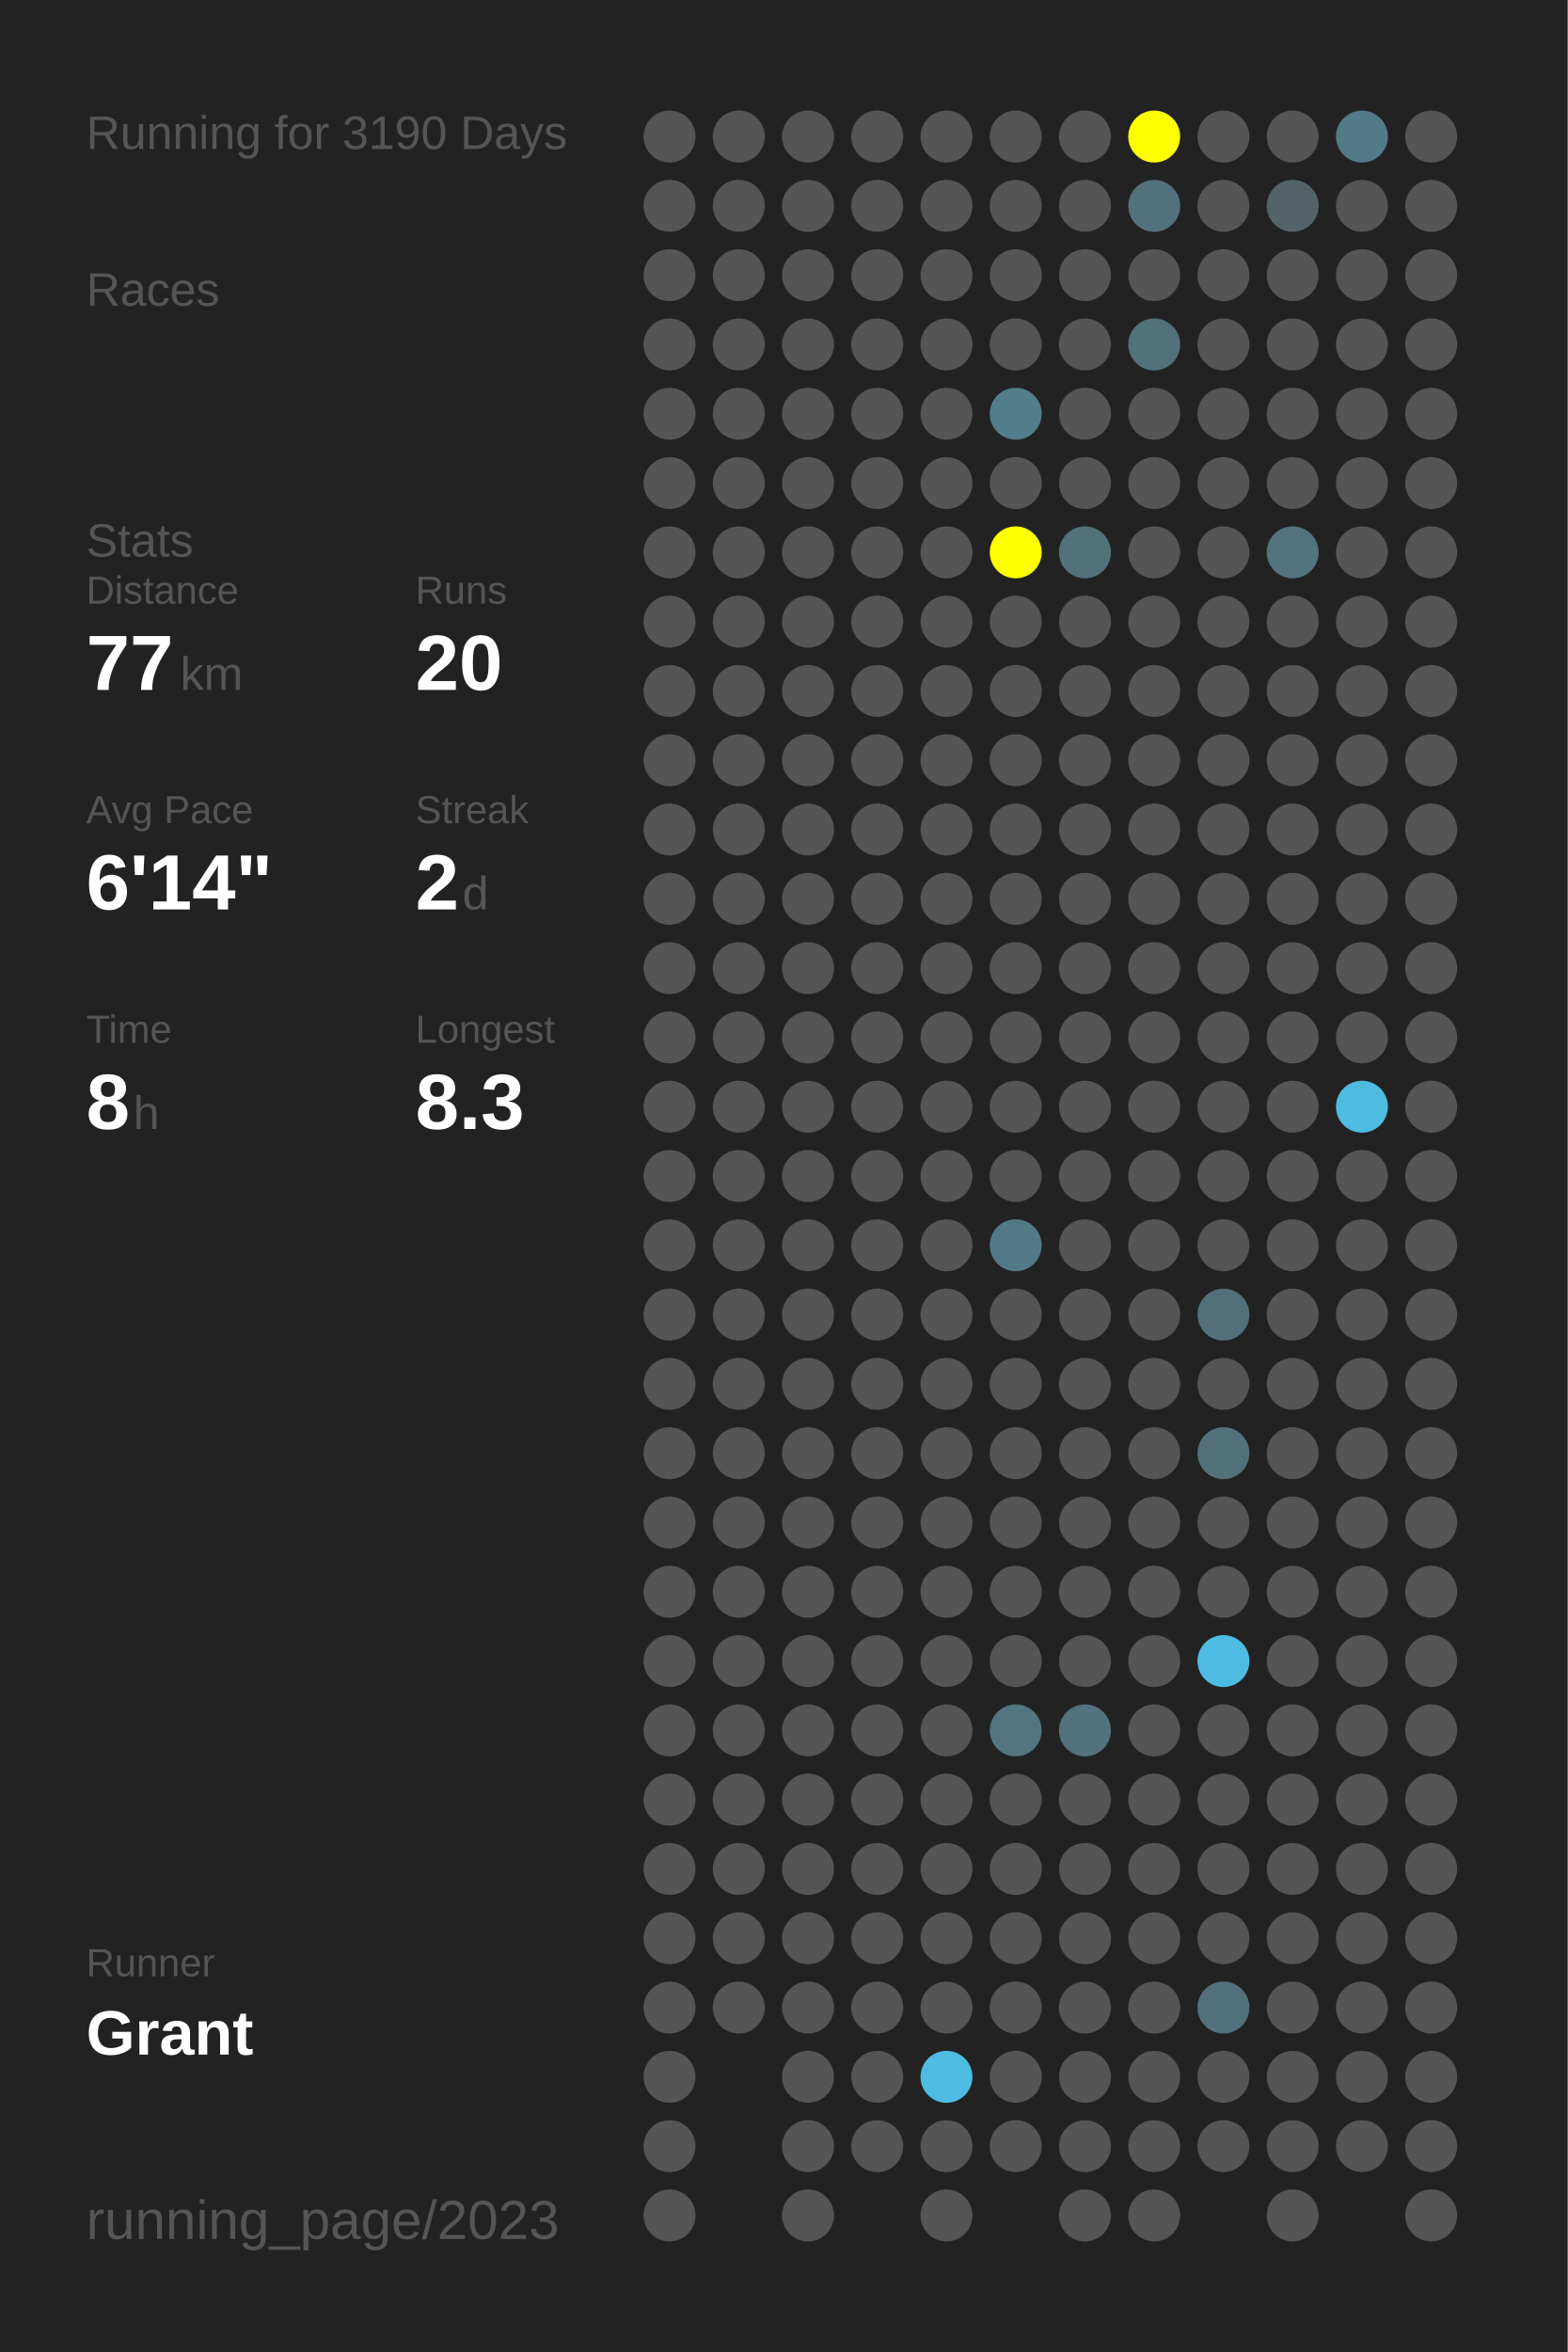
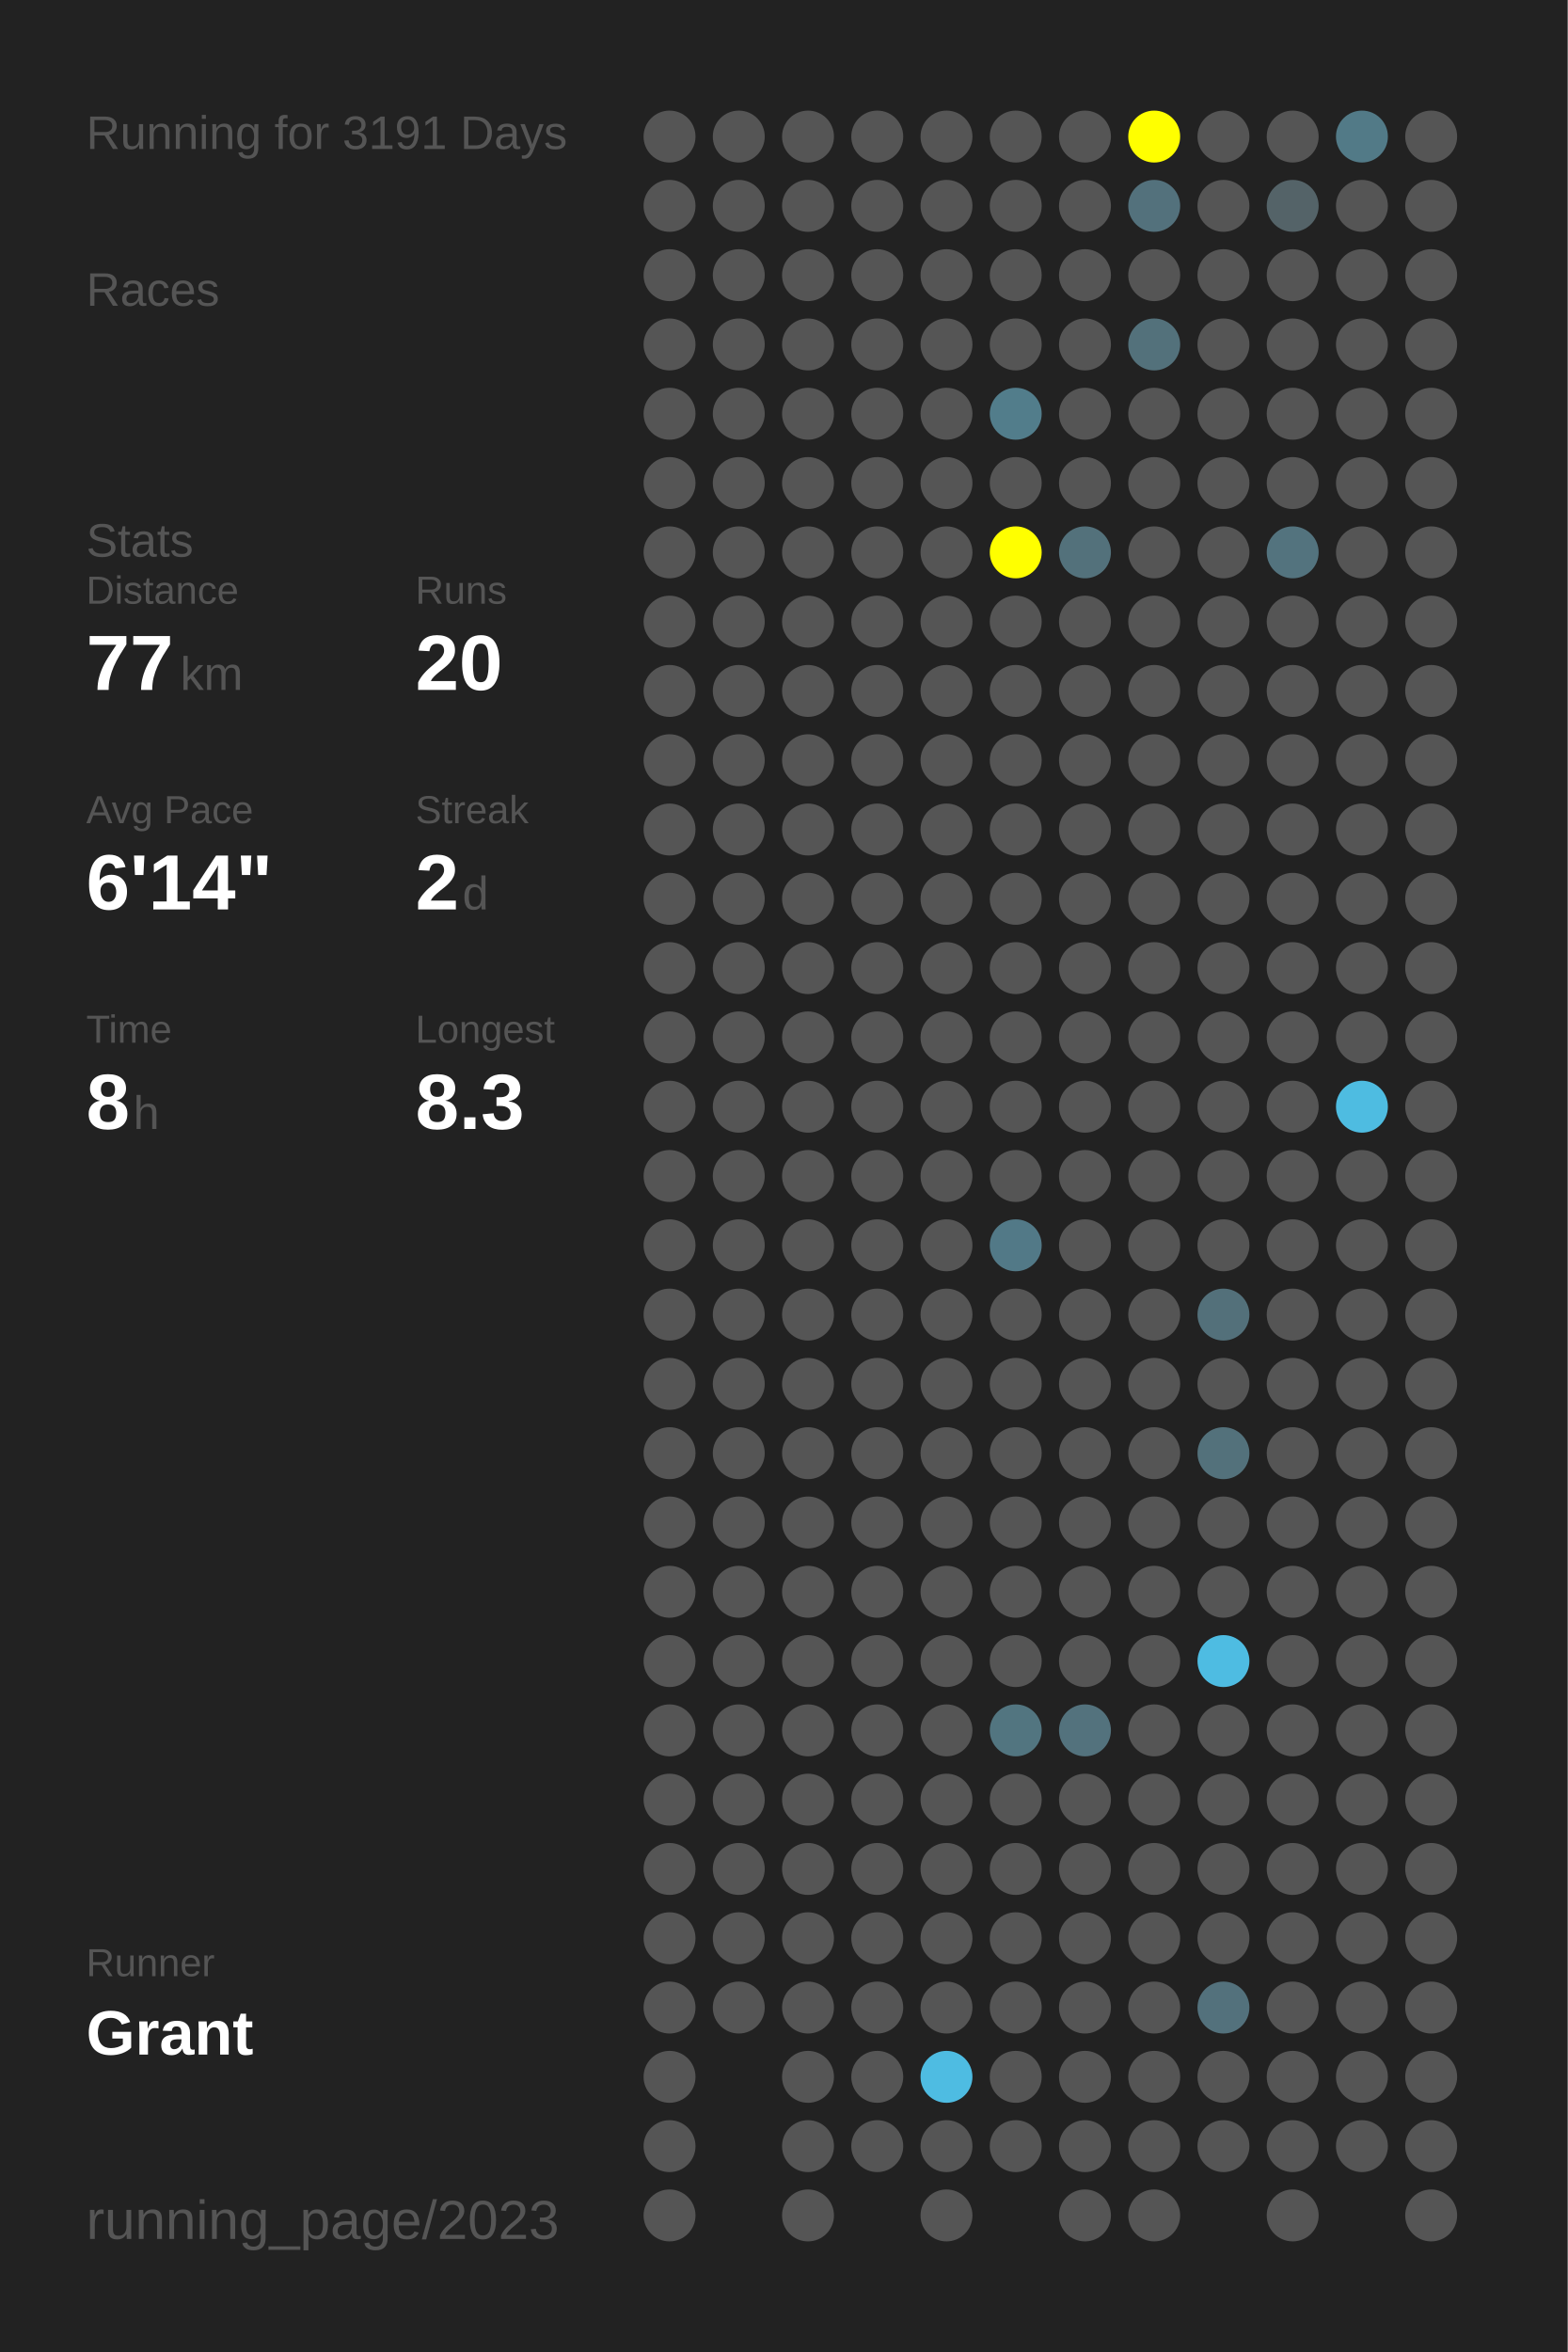
<svg xmlns="http://www.w3.org/2000/svg" baseProfile="full" height="300mm" version="1.1" viewBox="0,0,200,300" width="200mm">
  <defs />
  <rect fill="#222222" height="300" width="200" x="0" y="0" />
-   <text fill="#555555" style="font-size:6px; font-family:Arial;" x="11" y="19">Running for 3190 Days</text>
+   <text fill="#555555" style="font-size:6px; font-family:Arial;" x="11" y="19">Running for 3191 Days</text>
  <text fill="#555555" style="font-size:6px; font-family:Arial;" x="11" y="39">Races</text>
  <text fill="#555555" style="font-size:6px; font-family:Arial;" x="11" y="71">Stats</text>
  <text fill="#555555" style="font-size:5px; font-family:Arial;" x="11" y="77">Distance</text>
  <text fill="#FFFFFF" style="font-size:10px; font-family:Arial; font-weight:bold;" x="11" y="88">77</text>
  <text fill="#555555" style="font-size:6px; font-family:Arial;" x="23" y="88">km</text>
  <text fill="#555555" style="font-size:5px; font-family:Arial;" x="53" y="77">Runs</text>
  <text fill="#FFFFFF" style="font-size:10px; font-family:Arial; font-weight:bold;" x="53" y="88">20</text>
  <text fill="#555555" style="font-size:5px; font-family:Arial;" x="11" y="105">Avg Pace</text>
  <text fill="#FFFFFF" style="font-size:10px; font-family:Arial; font-weight:bold;" x="11" y="116">6'14"</text>
  <text fill="#555555" style="font-size:5px; font-family:Arial;" x="53" y="105">Streak</text>
  <text fill="#FFFFFF" style="font-size:10px; font-family:Arial; font-weight:bold;" x="53" y="116">2</text>
  <text fill="#555555" style="font-size:6px; font-family:Arial;" x="59" y="116">d</text>
  <text fill="#555555" style="font-size:5px; font-family:Arial;" x="11" y="133">Time</text>
  <text fill="#FFFFFF" style="font-size:10px; font-family:Arial; font-weight:bold;" x="11" y="144">8</text>
  <text fill="#555555" style="font-size:6px; font-family:Arial;" x="17" y="144">h</text>
  <text fill="#555555" style="font-size:5px; font-family:Arial;" x="53" y="133">Longest</text>
  <text fill="#FFFFFF" style="font-size:10px; font-family:Arial; font-weight:bold;" x="53" y="144">8.3</text>
  <text fill="#555555" style="font-size:5px; font-family:Arial;" x="11" y="252.065">Runner</text>
  <text fill="#FFFFFF" style="font-size:8px; font-family:Arial; font-weight:bold;" x="11" y="262.065">Grant</text>
  <text fill="#555555" style="font-size:7px; font-family:Arial;" x="11" y="285.581">running_page/2023</text>
  <circle cx="85.417" cy="17.419" fill="#555555" r="3.312" />
  <circle cx="85.417" cy="26.258" fill="#555555" r="3.312" />
  <circle cx="85.417" cy="35.097" fill="#555555" r="3.312" />
  <circle cx="85.417" cy="43.935" fill="#555555" r="3.312" />
  <circle cx="85.417" cy="52.774" fill="#555555" r="3.312" />
  <circle cx="85.417" cy="61.613" fill="#555555" r="3.312" />
  <circle cx="85.417" cy="70.452" fill="#555555" r="3.312" />
  <circle cx="85.417" cy="79.29" fill="#555555" r="3.312" />
  <circle cx="85.417" cy="88.129" fill="#555555" r="3.312" />
  <circle cx="85.417" cy="96.968" fill="#555555" r="3.312" />
  <circle cx="85.417" cy="105.806" fill="#555555" r="3.312" />
  <circle cx="85.417" cy="114.645" fill="#555555" r="3.312" />
  <circle cx="85.417" cy="123.484" fill="#555555" r="3.312" />
  <circle cx="85.417" cy="132.323" fill="#555555" r="3.312" />
  <circle cx="85.417" cy="141.161" fill="#555555" r="3.312" />
  <circle cx="85.417" cy="150" fill="#555555" r="3.312" />
  <circle cx="85.417" cy="158.839" fill="#555555" r="3.312" />
  <circle cx="85.417" cy="167.677" fill="#555555" r="3.312" />
  <circle cx="85.417" cy="176.516" fill="#555555" r="3.312" />
  <circle cx="85.417" cy="185.355" fill="#555555" r="3.312" />
  <circle cx="85.417" cy="194.194" fill="#555555" r="3.312" />
  <circle cx="85.417" cy="203.032" fill="#555555" r="3.312" />
  <circle cx="85.417" cy="211.871" fill="#555555" r="3.312" />
  <circle cx="85.417" cy="220.71" fill="#555555" r="3.312" />
  <circle cx="85.417" cy="229.548" fill="#555555" r="3.312" />
  <circle cx="85.417" cy="238.387" fill="#555555" r="3.312" />
  <circle cx="85.417" cy="247.226" fill="#555555" r="3.312" />
  <circle cx="85.417" cy="256.065" fill="#555555" r="3.312" />
  <circle cx="85.417" cy="264.903" fill="#555555" r="3.312" />
  <circle cx="85.417" cy="273.742" fill="#555555" r="3.312" />
  <circle cx="85.417" cy="282.581" fill="#555555" r="3.312" />
  <circle cx="94.25" cy="17.419" fill="#555555" r="3.312" />
  <circle cx="94.25" cy="26.258" fill="#555555" r="3.312" />
  <circle cx="94.25" cy="35.097" fill="#555555" r="3.312" />
  <circle cx="94.25" cy="43.935" fill="#555555" r="3.312" />
  <circle cx="94.25" cy="52.774" fill="#555555" r="3.312" />
  <circle cx="94.25" cy="61.613" fill="#555555" r="3.312" />
  <circle cx="94.25" cy="70.452" fill="#555555" r="3.312" />
  <circle cx="94.25" cy="79.29" fill="#555555" r="3.312" />
  <circle cx="94.25" cy="88.129" fill="#555555" r="3.312" />
  <circle cx="94.25" cy="96.968" fill="#555555" r="3.312" />
  <circle cx="94.25" cy="105.806" fill="#555555" r="3.312" />
  <circle cx="94.25" cy="114.645" fill="#555555" r="3.312" />
  <circle cx="94.25" cy="123.484" fill="#555555" r="3.312" />
  <circle cx="94.25" cy="132.323" fill="#555555" r="3.312" />
  <circle cx="94.25" cy="141.161" fill="#555555" r="3.312" />
  <circle cx="94.25" cy="150" fill="#555555" r="3.312" />
  <circle cx="94.25" cy="158.839" fill="#555555" r="3.312" />
  <circle cx="94.25" cy="167.677" fill="#555555" r="3.312" />
  <circle cx="94.25" cy="176.516" fill="#555555" r="3.312" />
  <circle cx="94.25" cy="185.355" fill="#555555" r="3.312" />
  <circle cx="94.25" cy="194.194" fill="#555555" r="3.312" />
  <circle cx="94.25" cy="203.032" fill="#555555" r="3.312" />
  <circle cx="94.25" cy="211.871" fill="#555555" r="3.312" />
  <circle cx="94.25" cy="220.71" fill="#555555" r="3.312" />
  <circle cx="94.25" cy="229.548" fill="#555555" r="3.312" />
  <circle cx="94.25" cy="238.387" fill="#555555" r="3.312" />
  <circle cx="94.25" cy="247.226" fill="#555555" r="3.312" />
  <circle cx="94.25" cy="256.065" fill="#555555" r="3.312" />
  <circle cx="103.083" cy="17.419" fill="#555555" r="3.312" />
  <circle cx="103.083" cy="26.258" fill="#555555" r="3.312" />
  <circle cx="103.083" cy="35.097" fill="#555555" r="3.312" />
  <circle cx="103.083" cy="43.935" fill="#555555" r="3.312" />
  <circle cx="103.083" cy="52.774" fill="#555555" r="3.312" />
  <circle cx="103.083" cy="61.613" fill="#555555" r="3.312" />
  <circle cx="103.083" cy="70.452" fill="#555555" r="3.312" />
  <circle cx="103.083" cy="79.29" fill="#555555" r="3.312" />
  <circle cx="103.083" cy="88.129" fill="#555555" r="3.312" />
  <circle cx="103.083" cy="96.968" fill="#555555" r="3.312" />
  <circle cx="103.083" cy="105.806" fill="#555555" r="3.312" />
  <circle cx="103.083" cy="114.645" fill="#555555" r="3.312" />
  <circle cx="103.083" cy="123.484" fill="#555555" r="3.312" />
  <circle cx="103.083" cy="132.323" fill="#555555" r="3.312" />
  <circle cx="103.083" cy="141.161" fill="#555555" r="3.312" />
  <circle cx="103.083" cy="150" fill="#555555" r="3.312" />
  <circle cx="103.083" cy="158.839" fill="#555555" r="3.312" />
  <circle cx="103.083" cy="167.677" fill="#555555" r="3.312" />
  <circle cx="103.083" cy="176.516" fill="#555555" r="3.312" />
  <circle cx="103.083" cy="185.355" fill="#555555" r="3.312" />
  <circle cx="103.083" cy="194.194" fill="#555555" r="3.312" />
  <circle cx="103.083" cy="203.032" fill="#555555" r="3.312" />
  <circle cx="103.083" cy="211.871" fill="#555555" r="3.312" />
  <circle cx="103.083" cy="220.71" fill="#555555" r="3.312" />
  <circle cx="103.083" cy="229.548" fill="#555555" r="3.312" />
  <circle cx="103.083" cy="238.387" fill="#555555" r="3.312" />
  <circle cx="103.083" cy="247.226" fill="#555555" r="3.312" />
  <circle cx="103.083" cy="256.065" fill="#555555" r="3.312" />
  <circle cx="103.083" cy="264.903" fill="#555555" r="3.312" />
  <circle cx="103.083" cy="273.742" fill="#555555" r="3.312" />
  <circle cx="103.083" cy="282.581" fill="#555555" r="3.312" />
  <circle cx="111.917" cy="17.419" fill="#555555" r="3.312" />
  <circle cx="111.917" cy="26.258" fill="#555555" r="3.312" />
  <circle cx="111.917" cy="35.097" fill="#555555" r="3.312" />
  <circle cx="111.917" cy="43.935" fill="#555555" r="3.312" />
  <circle cx="111.917" cy="52.774" fill="#555555" r="3.312" />
  <circle cx="111.917" cy="61.613" fill="#555555" r="3.312" />
  <circle cx="111.917" cy="70.452" fill="#555555" r="3.312" />
  <circle cx="111.917" cy="79.29" fill="#555555" r="3.312" />
  <circle cx="111.917" cy="88.129" fill="#555555" r="3.312" />
  <circle cx="111.917" cy="96.968" fill="#555555" r="3.312" />
  <circle cx="111.917" cy="105.806" fill="#555555" r="3.312" />
  <circle cx="111.917" cy="114.645" fill="#555555" r="3.312" />
  <circle cx="111.917" cy="123.484" fill="#555555" r="3.312" />
  <circle cx="111.917" cy="132.323" fill="#555555" r="3.312" />
  <circle cx="111.917" cy="141.161" fill="#555555" r="3.312" />
  <circle cx="111.917" cy="150" fill="#555555" r="3.312" />
  <circle cx="111.917" cy="158.839" fill="#555555" r="3.312" />
  <circle cx="111.917" cy="167.677" fill="#555555" r="3.312" />
  <circle cx="111.917" cy="176.516" fill="#555555" r="3.312" />
  <circle cx="111.917" cy="185.355" fill="#555555" r="3.312" />
  <circle cx="111.917" cy="194.194" fill="#555555" r="3.312" />
  <circle cx="111.917" cy="203.032" fill="#555555" r="3.312" />
  <circle cx="111.917" cy="211.871" fill="#555555" r="3.312" />
  <circle cx="111.917" cy="220.71" fill="#555555" r="3.312" />
  <circle cx="111.917" cy="229.548" fill="#555555" r="3.312" />
  <circle cx="111.917" cy="238.387" fill="#555555" r="3.312" />
  <circle cx="111.917" cy="247.226" fill="#555555" r="3.312" />
  <circle cx="111.917" cy="256.065" fill="#555555" r="3.312" />
  <circle cx="111.917" cy="264.903" fill="#555555" r="3.312" />
  <circle cx="111.917" cy="273.742" fill="#555555" r="3.312" />
  <circle cx="120.75" cy="17.419" fill="#555555" r="3.312" />
  <circle cx="120.75" cy="26.258" fill="#555555" r="3.312" />
  <circle cx="120.75" cy="35.097" fill="#555555" r="3.312" />
  <circle cx="120.75" cy="43.935" fill="#555555" r="3.312" />
  <circle cx="120.75" cy="52.774" fill="#555555" r="3.312" />
  <circle cx="120.75" cy="61.613" fill="#555555" r="3.312" />
  <circle cx="120.75" cy="70.452" fill="#555555" r="3.312" />
  <circle cx="120.75" cy="79.29" fill="#555555" r="3.312" />
  <circle cx="120.75" cy="88.129" fill="#555555" r="3.312" />
  <circle cx="120.75" cy="96.968" fill="#555555" r="3.312" />
  <circle cx="120.75" cy="105.806" fill="#555555" r="3.312" />
  <circle cx="120.75" cy="114.645" fill="#555555" r="3.312" />
  <circle cx="120.75" cy="123.484" fill="#555555" r="3.312" />
  <circle cx="120.75" cy="132.323" fill="#555555" r="3.312" />
  <circle cx="120.75" cy="141.161" fill="#555555" r="3.312" />
  <circle cx="120.75" cy="150" fill="#555555" r="3.312" />
  <circle cx="120.75" cy="158.839" fill="#555555" r="3.312" />
  <circle cx="120.75" cy="167.677" fill="#555555" r="3.312" />
  <circle cx="120.75" cy="176.516" fill="#555555" r="3.312" />
  <circle cx="120.75" cy="185.355" fill="#555555" r="3.312" />
  <circle cx="120.75" cy="194.194" fill="#555555" r="3.312" />
  <circle cx="120.75" cy="203.032" fill="#555555" r="3.312" />
  <circle cx="120.75" cy="211.871" fill="#555555" r="3.312" />
  <circle cx="120.75" cy="220.71" fill="#555555" r="3.312" />
  <circle cx="120.75" cy="229.548" fill="#555555" r="3.312" />
  <circle cx="120.75" cy="238.387" fill="#555555" r="3.312" />
  <circle cx="120.75" cy="247.226" fill="#555555" r="3.312" />
  <circle cx="120.75" cy="256.065" fill="#555555" r="3.312" />
  <circle cx="120.75" cy="264.903" fill="#4ebce2" r="3.312" />
  <circle cx="120.75" cy="273.742" fill="#555555" r="3.312" />
  <circle cx="120.75" cy="282.581" fill="#555555" r="3.312" />
  <circle cx="129.583" cy="17.419" fill="#555555" r="3.312" />
  <circle cx="129.583" cy="26.258" fill="#555555" r="3.312" />
  <circle cx="129.583" cy="35.097" fill="#555555" r="3.312" />
  <circle cx="129.583" cy="43.935" fill="#555555" r="3.312" />
  <circle cx="129.583" cy="52.774" fill="#527d8b" r="3.312" />
  <circle cx="129.583" cy="61.613" fill="#555555" r="3.312" />
  <circle cx="129.583" cy="70.452" fill="#FFFF00" r="3.312" />
  <circle cx="129.583" cy="79.29" fill="#555555" r="3.312" />
  <circle cx="129.583" cy="88.129" fill="#555555" r="3.312" />
  <circle cx="129.583" cy="96.968" fill="#555555" r="3.312" />
  <circle cx="129.583" cy="105.806" fill="#555555" r="3.312" />
  <circle cx="129.583" cy="114.645" fill="#555555" r="3.312" />
  <circle cx="129.583" cy="123.484" fill="#555555" r="3.312" />
  <circle cx="129.583" cy="132.323" fill="#555555" r="3.312" />
  <circle cx="129.583" cy="141.161" fill="#555555" r="3.312" />
  <circle cx="129.583" cy="150" fill="#555555" r="3.312" />
  <circle cx="129.583" cy="158.839" fill="#527987" r="3.312" />
  <circle cx="129.583" cy="167.677" fill="#555555" r="3.312" />
  <circle cx="129.583" cy="176.516" fill="#555555" r="3.312" />
  <circle cx="129.583" cy="185.355" fill="#555555" r="3.312" />
  <circle cx="129.583" cy="194.194" fill="#555555" r="3.312" />
  <circle cx="129.583" cy="203.032" fill="#555555" r="3.312" />
  <circle cx="129.583" cy="211.871" fill="#555555" r="3.312" />
  <circle cx="129.583" cy="220.71" fill="#527580" r="3.312" />
  <circle cx="129.583" cy="229.548" fill="#555555" r="3.312" />
  <circle cx="129.583" cy="238.387" fill="#555555" r="3.312" />
  <circle cx="129.583" cy="247.226" fill="#555555" r="3.312" />
  <circle cx="129.583" cy="256.065" fill="#555555" r="3.312" />
  <circle cx="129.583" cy="264.903" fill="#555555" r="3.312" />
  <circle cx="129.583" cy="273.742" fill="#555555" r="3.312" />
  <circle cx="138.417" cy="17.419" fill="#555555" r="3.312" />
  <circle cx="138.417" cy="26.258" fill="#555555" r="3.312" />
  <circle cx="138.417" cy="35.097" fill="#555555" r="3.312" />
  <circle cx="138.417" cy="43.935" fill="#555555" r="3.312" />
  <circle cx="138.417" cy="52.774" fill="#555555" r="3.312" />
  <circle cx="138.417" cy="61.613" fill="#555555" r="3.312" />
  <circle cx="138.417" cy="70.452" fill="#53717b" r="3.312" />
  <circle cx="138.417" cy="79.29" fill="#555555" r="3.312" />
  <circle cx="138.417" cy="88.129" fill="#555555" r="3.312" />
  <circle cx="138.417" cy="96.968" fill="#555555" r="3.312" />
  <circle cx="138.417" cy="105.806" fill="#555555" r="3.312" />
  <circle cx="138.417" cy="114.645" fill="#555555" r="3.312" />
  <circle cx="138.417" cy="123.484" fill="#555555" r="3.312" />
  <circle cx="138.417" cy="132.323" fill="#555555" r="3.312" />
  <circle cx="138.417" cy="141.161" fill="#555555" r="3.312" />
  <circle cx="138.417" cy="150" fill="#555555" r="3.312" />
  <circle cx="138.417" cy="158.839" fill="#555555" r="3.312" />
  <circle cx="138.417" cy="167.677" fill="#555555" r="3.312" />
  <circle cx="138.417" cy="176.516" fill="#555555" r="3.312" />
  <circle cx="138.417" cy="185.355" fill="#555555" r="3.312" />
  <circle cx="138.417" cy="194.194" fill="#555555" r="3.312" />
  <circle cx="138.417" cy="203.032" fill="#555555" r="3.312" />
  <circle cx="138.417" cy="211.871" fill="#555555" r="3.312" />
  <circle cx="138.417" cy="220.71" fill="#53727d" r="3.312" />
  <circle cx="138.417" cy="229.548" fill="#555555" r="3.312" />
  <circle cx="138.417" cy="238.387" fill="#555555" r="3.312" />
  <circle cx="138.417" cy="247.226" fill="#555555" r="3.312" />
  <circle cx="138.417" cy="256.065" fill="#555555" r="3.312" />
  <circle cx="138.417" cy="264.903" fill="#555555" r="3.312" />
  <circle cx="138.417" cy="273.742" fill="#555555" r="3.312" />
  <circle cx="138.417" cy="282.581" fill="#555555" r="3.312" />
  <circle cx="147.25" cy="17.419" fill="#FFFF00" r="3.312" />
  <circle cx="147.25" cy="26.258" fill="#53717c" r="3.312" />
  <circle cx="147.25" cy="35.097" fill="#555555" r="3.312" />
  <circle cx="147.25" cy="43.935" fill="#53717b" r="3.312" />
  <circle cx="147.25" cy="52.774" fill="#555555" r="3.312" />
  <circle cx="147.25" cy="61.613" fill="#555555" r="3.312" />
  <circle cx="147.25" cy="70.452" fill="#555555" r="3.312" />
  <circle cx="147.25" cy="79.29" fill="#555555" r="3.312" />
  <circle cx="147.25" cy="88.129" fill="#555555" r="3.312" />
  <circle cx="147.25" cy="96.968" fill="#555555" r="3.312" />
  <circle cx="147.25" cy="105.806" fill="#555555" r="3.312" />
  <circle cx="147.25" cy="114.645" fill="#555555" r="3.312" />
  <circle cx="147.25" cy="123.484" fill="#555555" r="3.312" />
  <circle cx="147.25" cy="132.323" fill="#555555" r="3.312" />
  <circle cx="147.25" cy="141.161" fill="#555555" r="3.312" />
  <circle cx="147.25" cy="150" fill="#555555" r="3.312" />
  <circle cx="147.25" cy="158.839" fill="#555555" r="3.312" />
  <circle cx="147.25" cy="167.677" fill="#555555" r="3.312" />
  <circle cx="147.25" cy="176.516" fill="#555555" r="3.312" />
  <circle cx="147.25" cy="185.355" fill="#555555" r="3.312" />
  <circle cx="147.25" cy="194.194" fill="#555555" r="3.312" />
  <circle cx="147.25" cy="203.032" fill="#555555" r="3.312" />
  <circle cx="147.25" cy="211.871" fill="#555555" r="3.312" />
  <circle cx="147.25" cy="220.71" fill="#555555" r="3.312" />
  <circle cx="147.25" cy="229.548" fill="#555555" r="3.312" />
  <circle cx="147.25" cy="238.387" fill="#555555" r="3.312" />
  <circle cx="147.25" cy="247.226" fill="#555555" r="3.312" />
  <circle cx="147.25" cy="256.065" fill="#555555" r="3.312" />
  <circle cx="147.25" cy="264.903" fill="#555555" r="3.312" />
  <circle cx="147.25" cy="273.742" fill="#555555" r="3.312" />
  <circle cx="147.25" cy="282.581" fill="#555555" r="3.312" />
  <circle cx="156.083" cy="17.419" fill="#555555" r="3.312" />
  <circle cx="156.083" cy="26.258" fill="#555555" r="3.312" />
  <circle cx="156.083" cy="35.097" fill="#555555" r="3.312" />
  <circle cx="156.083" cy="43.935" fill="#555555" r="3.312" />
  <circle cx="156.083" cy="52.774" fill="#555555" r="3.312" />
  <circle cx="156.083" cy="61.613" fill="#555555" r="3.312" />
  <circle cx="156.083" cy="70.452" fill="#555555" r="3.312" />
  <circle cx="156.083" cy="79.29" fill="#555555" r="3.312" />
  <circle cx="156.083" cy="88.129" fill="#555555" r="3.312" />
  <circle cx="156.083" cy="96.968" fill="#555555" r="3.312" />
  <circle cx="156.083" cy="105.806" fill="#555555" r="3.312" />
  <circle cx="156.083" cy="114.645" fill="#555555" r="3.312" />
  <circle cx="156.083" cy="123.484" fill="#555555" r="3.312" />
  <circle cx="156.083" cy="132.323" fill="#555555" r="3.312" />
  <circle cx="156.083" cy="141.161" fill="#555555" r="3.312" />
  <circle cx="156.083" cy="150" fill="#555555" r="3.312" />
  <circle cx="156.083" cy="158.839" fill="#555555" r="3.312" />
  <circle cx="156.083" cy="167.677" fill="#53707a" r="3.312" />
  <circle cx="156.083" cy="176.516" fill="#555555" r="3.312" />
  <circle cx="156.083" cy="185.355" fill="#53717b" r="3.312" />
  <circle cx="156.083" cy="194.194" fill="#555555" r="3.312" />
  <circle cx="156.083" cy="203.032" fill="#555555" r="3.312" />
  <circle cx="156.083" cy="211.871" fill="#4ebce2" r="3.312" />
  <circle cx="156.083" cy="220.71" fill="#555555" r="3.312" />
  <circle cx="156.083" cy="229.548" fill="#555555" r="3.312" />
  <circle cx="156.083" cy="238.387" fill="#555555" r="3.312" />
  <circle cx="156.083" cy="247.226" fill="#555555" r="3.312" />
  <circle cx="156.083" cy="256.065" fill="#53717c" r="3.312" />
  <circle cx="156.083" cy="264.903" fill="#555555" r="3.312" />
  <circle cx="156.083" cy="273.742" fill="#555555" r="3.312" />
  <circle cx="164.917" cy="17.419" fill="#555555" r="3.312" />
  <circle cx="164.917" cy="26.258" fill="#546368" r="3.312" />
  <circle cx="164.917" cy="35.097" fill="#555555" r="3.312" />
  <circle cx="164.917" cy="43.935" fill="#555555" r="3.312" />
  <circle cx="164.917" cy="52.774" fill="#555555" r="3.312" />
  <circle cx="164.917" cy="61.613" fill="#555555" r="3.312" />
  <circle cx="164.917" cy="70.452" fill="#53737e" r="3.312" />
  <circle cx="164.917" cy="79.29" fill="#555555" r="3.312" />
  <circle cx="164.917" cy="88.129" fill="#555555" r="3.312" />
  <circle cx="164.917" cy="96.968" fill="#555555" r="3.312" />
  <circle cx="164.917" cy="105.806" fill="#555555" r="3.312" />
  <circle cx="164.917" cy="114.645" fill="#555555" r="3.312" />
  <circle cx="164.917" cy="123.484" fill="#555555" r="3.312" />
  <circle cx="164.917" cy="132.323" fill="#555555" r="3.312" />
  <circle cx="164.917" cy="141.161" fill="#555555" r="3.312" />
  <circle cx="164.917" cy="150" fill="#555555" r="3.312" />
  <circle cx="164.917" cy="158.839" fill="#555555" r="3.312" />
  <circle cx="164.917" cy="167.677" fill="#555555" r="3.312" />
  <circle cx="164.917" cy="176.516" fill="#555555" r="3.312" />
  <circle cx="164.917" cy="185.355" fill="#555555" r="3.312" />
  <circle cx="164.917" cy="194.194" fill="#555555" r="3.312" />
  <circle cx="164.917" cy="203.032" fill="#555555" r="3.312" />
  <circle cx="164.917" cy="211.871" fill="#555555" r="3.312" />
  <circle cx="164.917" cy="220.71" fill="#555555" r="3.312" />
  <circle cx="164.917" cy="229.548" fill="#555555" r="3.312" />
  <circle cx="164.917" cy="238.387" fill="#555555" r="3.312" />
  <circle cx="164.917" cy="247.226" fill="#555555" r="3.312" />
  <circle cx="164.917" cy="256.065" fill="#555555" r="3.312" />
  <circle cx="164.917" cy="264.903" fill="#555555" r="3.312" />
  <circle cx="164.917" cy="273.742" fill="#555555" r="3.312" />
  <circle cx="164.917" cy="282.581" fill="#555555" r="3.312" />
  <circle cx="173.75" cy="17.419" fill="#527a87" r="3.312" />
  <circle cx="173.75" cy="26.258" fill="#555555" r="3.312" />
  <circle cx="173.75" cy="35.097" fill="#555555" r="3.312" />
  <circle cx="173.75" cy="43.935" fill="#555555" r="3.312" />
  <circle cx="173.75" cy="52.774" fill="#555555" r="3.312" />
  <circle cx="173.75" cy="61.613" fill="#555555" r="3.312" />
  <circle cx="173.75" cy="70.452" fill="#555555" r="3.312" />
  <circle cx="173.75" cy="79.29" fill="#555555" r="3.312" />
  <circle cx="173.75" cy="88.129" fill="#555555" r="3.312" />
  <circle cx="173.75" cy="96.968" fill="#555555" r="3.312" />
  <circle cx="173.75" cy="105.806" fill="#555555" r="3.312" />
  <circle cx="173.75" cy="114.645" fill="#555555" r="3.312" />
  <circle cx="173.75" cy="123.484" fill="#555555" r="3.312" />
  <circle cx="173.75" cy="132.323" fill="#555555" r="3.312" />
  <circle cx="173.75" cy="141.161" fill="#4ebce1" r="3.312" />
  <circle cx="173.75" cy="150" fill="#555555" r="3.312" />
  <circle cx="173.75" cy="158.839" fill="#555555" r="3.312" />
  <circle cx="173.75" cy="167.677" fill="#555555" r="3.312" />
  <circle cx="173.75" cy="176.516" fill="#555555" r="3.312" />
  <circle cx="173.75" cy="185.355" fill="#555555" r="3.312" />
  <circle cx="173.75" cy="194.194" fill="#555555" r="3.312" />
  <circle cx="173.75" cy="203.032" fill="#555555" r="3.312" />
  <circle cx="173.75" cy="211.871" fill="#555555" r="3.312" />
  <circle cx="173.75" cy="220.71" fill="#555555" r="3.312" />
  <circle cx="173.75" cy="229.548" fill="#555555" r="3.312" />
  <circle cx="173.75" cy="238.387" fill="#555555" r="3.312" />
  <circle cx="173.75" cy="247.226" fill="#555555" r="3.312" />
  <circle cx="173.75" cy="256.065" fill="#555555" r="3.312" />
  <circle cx="173.75" cy="264.903" fill="#555555" r="3.312" />
  <circle cx="173.75" cy="273.742" fill="#555555" r="3.312" />
  <circle cx="182.583" cy="17.419" fill="#555555" r="3.312" />
  <circle cx="182.583" cy="26.258" fill="#555555" r="3.312" />
  <circle cx="182.583" cy="35.097" fill="#555555" r="3.312" />
  <circle cx="182.583" cy="43.935" fill="#555555" r="3.312" />
  <circle cx="182.583" cy="52.774" fill="#555555" r="3.312" />
  <circle cx="182.583" cy="61.613" fill="#555555" r="3.312" />
  <circle cx="182.583" cy="70.452" fill="#555555" r="3.312" />
  <circle cx="182.583" cy="79.29" fill="#555555" r="3.312" />
  <circle cx="182.583" cy="88.129" fill="#555555" r="3.312" />
  <circle cx="182.583" cy="96.968" fill="#555555" r="3.312" />
  <circle cx="182.583" cy="105.806" fill="#555555" r="3.312" />
  <circle cx="182.583" cy="114.645" fill="#555555" r="3.312" />
  <circle cx="182.583" cy="123.484" fill="#555555" r="3.312" />
  <circle cx="182.583" cy="132.323" fill="#555555" r="3.312" />
  <circle cx="182.583" cy="141.161" fill="#555555" r="3.312" />
  <circle cx="182.583" cy="150" fill="#555555" r="3.312" />
  <circle cx="182.583" cy="158.839" fill="#555555" r="3.312" />
  <circle cx="182.583" cy="167.677" fill="#555555" r="3.312" />
  <circle cx="182.583" cy="176.516" fill="#555555" r="3.312" />
  <circle cx="182.583" cy="185.355" fill="#555555" r="3.312" />
  <circle cx="182.583" cy="194.194" fill="#555555" r="3.312" />
  <circle cx="182.583" cy="203.032" fill="#555555" r="3.312" />
  <circle cx="182.583" cy="211.871" fill="#555555" r="3.312" />
  <circle cx="182.583" cy="220.71" fill="#555555" r="3.312" />
  <circle cx="182.583" cy="229.548" fill="#555555" r="3.312" />
  <circle cx="182.583" cy="238.387" fill="#555555" r="3.312" />
  <circle cx="182.583" cy="247.226" fill="#555555" r="3.312" />
  <circle cx="182.583" cy="256.065" fill="#555555" r="3.312" />
  <circle cx="182.583" cy="264.903" fill="#555555" r="3.312" />
  <circle cx="182.583" cy="273.742" fill="#555555" r="3.312" />
  <circle cx="182.583" cy="282.581" fill="#555555" r="3.312" />
</svg>
